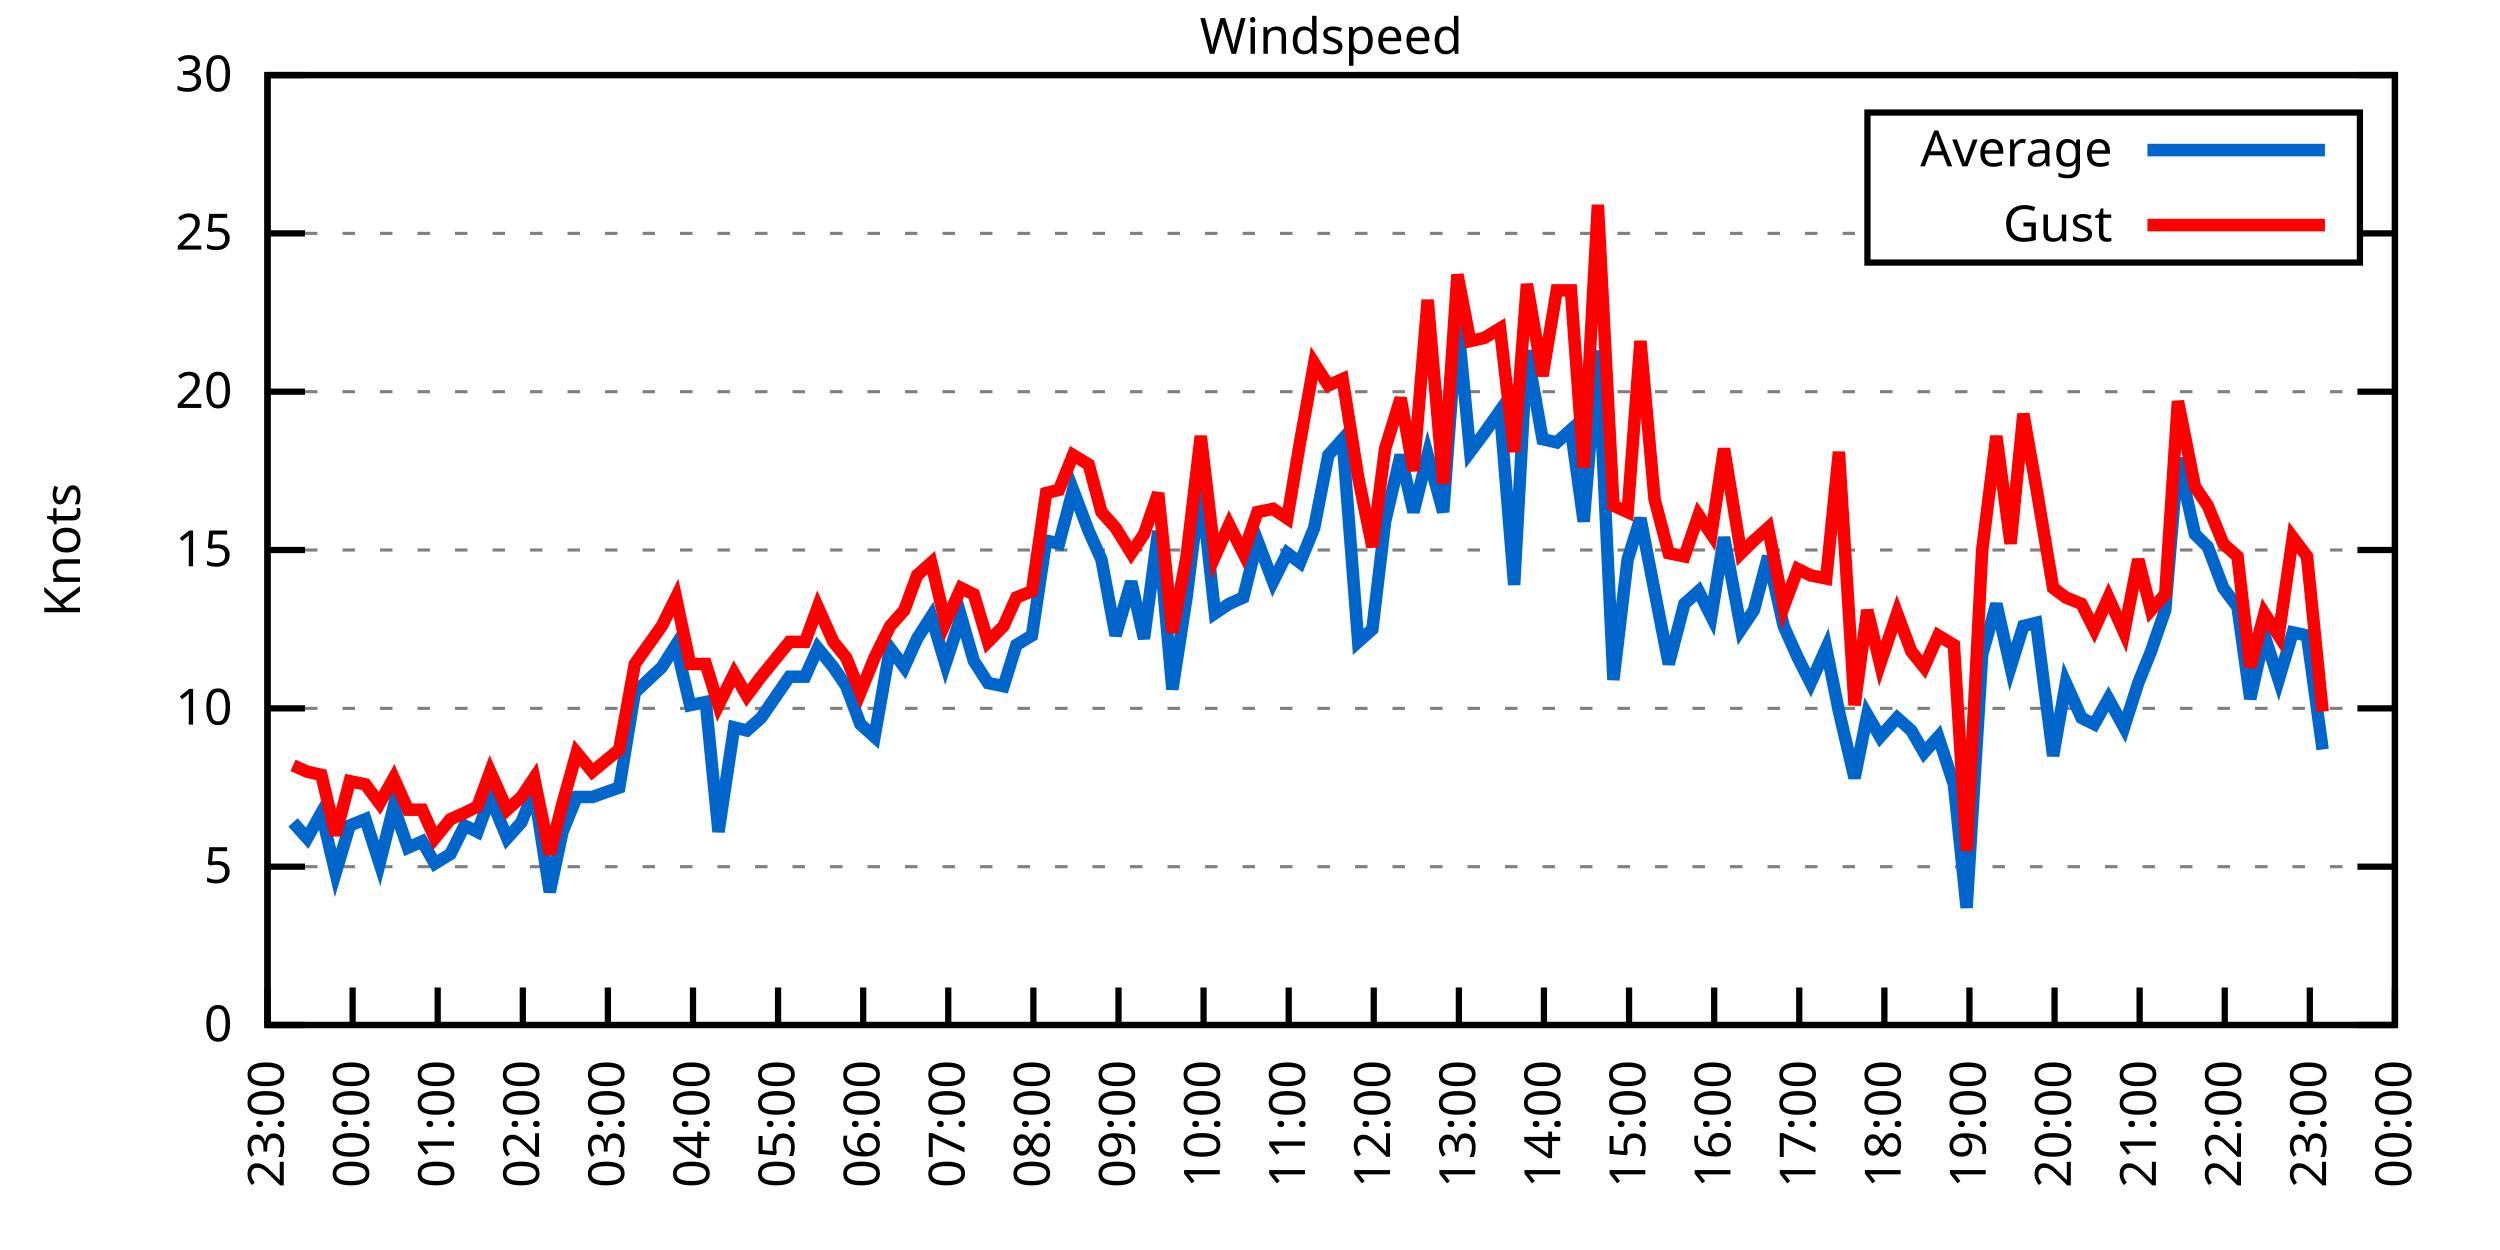
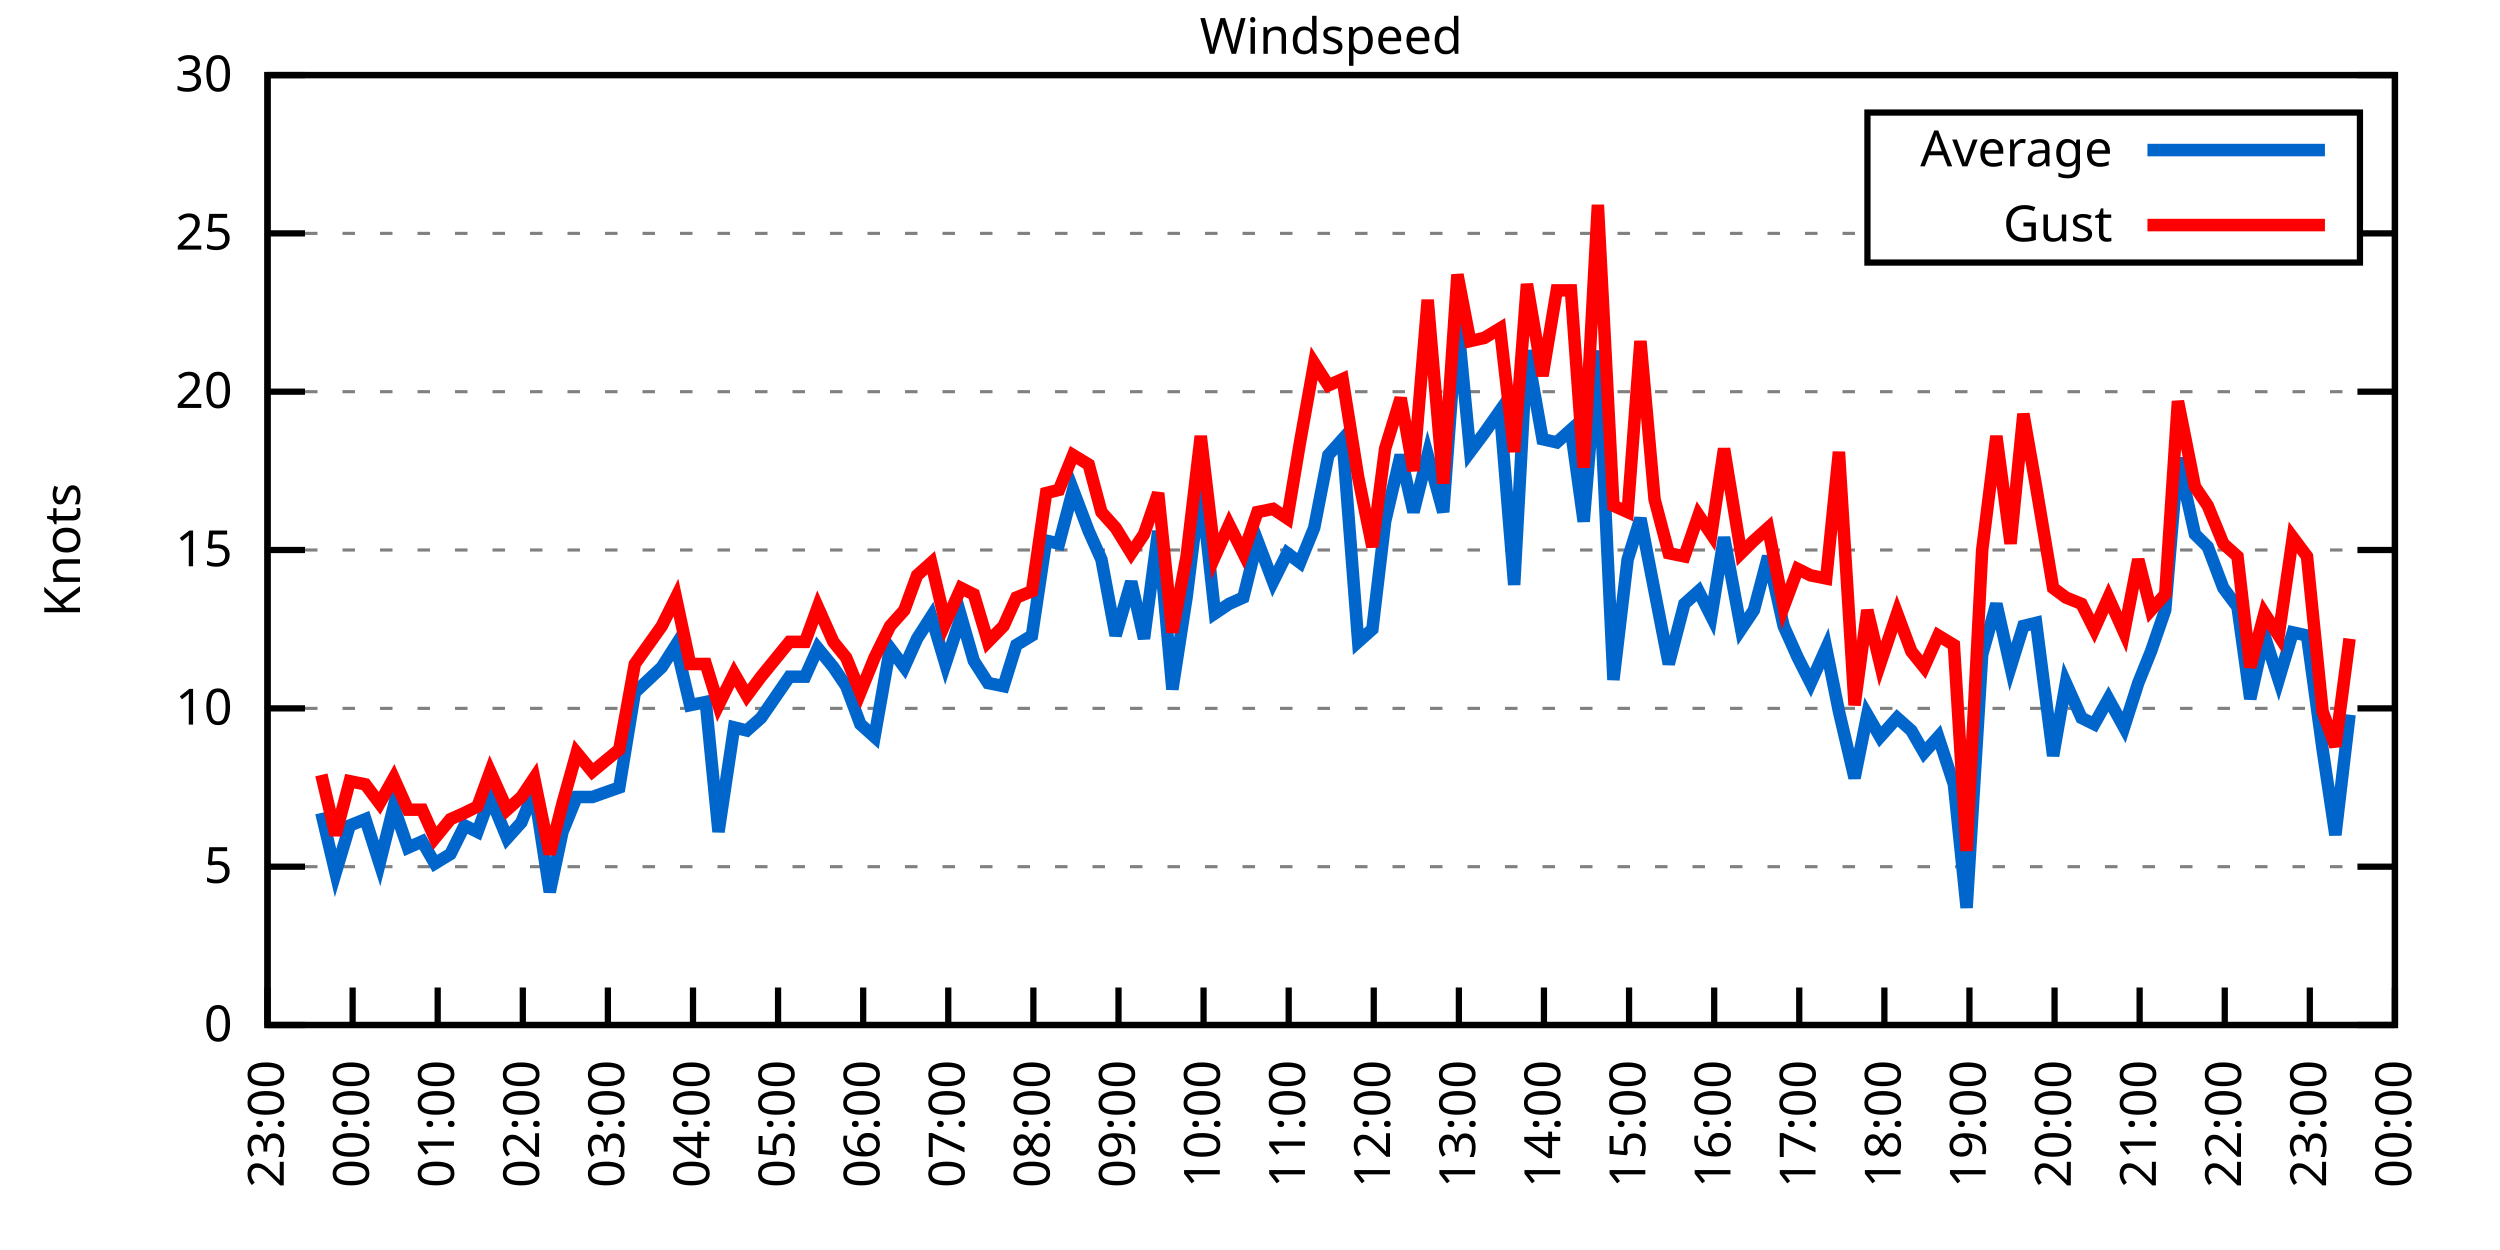
<svg xmlns="http://www.w3.org/2000/svg" xmlns:xlink="http://www.w3.org/1999/xlink" width="400" height="200" viewBox="0 0 400 200">
  <g id="gnuplot_canvas">
    <rect x="0" y="0" width="400" height="200" fill="none" />
    <defs>
      <circle id="gpDot" r="0.5" stroke-width="0.5" stroke="currentColor" />
      <path id="gpPt0" stroke-width="0.333" stroke="currentColor" d="M-1,0 h2 M0,-1 v2" />
      <path id="gpPt1" stroke-width="0.333" stroke="currentColor" d="M-1,-1 L1,1 M1,-1 L-1,1" />
      <path id="gpPt2" stroke-width="0.333" stroke="currentColor" d="M-1,0 L1,0 M0,-1 L0,1 M-1,-1 L1,1 M-1,1 L1,-1" />
      <rect id="gpPt3" stroke-width="0.333" stroke="currentColor" x="-1" y="-1" width="2" height="2" />
      <rect id="gpPt4" stroke-width="0.333" stroke="currentColor" fill="currentColor" x="-1" y="-1" width="2" height="2" />
      <circle id="gpPt5" stroke-width="0.333" stroke="currentColor" cx="0" cy="0" r="1" />
      <use xlink:href="#gpPt5" id="gpPt6" fill="currentColor" stroke="none" />
      <path id="gpPt7" stroke-width="0.333" stroke="currentColor" d="M0,-1.33 L-1.33,0.67 L1.33,0.67 z" />
      <use xlink:href="#gpPt7" id="gpPt8" fill="currentColor" stroke="none" />
      <use xlink:href="#gpPt7" id="gpPt9" stroke="currentColor" transform="rotate(180)" />
      <use xlink:href="#gpPt9" id="gpPt10" fill="currentColor" stroke="none" />
      <use xlink:href="#gpPt3" id="gpPt11" stroke="currentColor" transform="rotate(45)" />
      <use xlink:href="#gpPt11" id="gpPt12" fill="currentColor" stroke="none" />
      <path id="gpPt13" stroke-width="0.333" stroke="currentColor" d="M0,1.330 L1.265,0.411 L0.782,-1.067 L-0.782,-1.076 L-1.265,0.411 z" />
      <use xlink:href="#gpPt13" id="gpPt14" fill="currentColor" stroke="none" />
      <filter id="textbox" filterUnits="objectBoundingBox" x="0" y="0" height="1" width="1">
        <feFlood flood-color="white" flood-opacity="1" result="bgnd" />
        <feComposite in="SourceGraphic" in2="bgnd" operator="atop" />
      </filter>
      <filter id="greybox" filterUnits="objectBoundingBox" x="0" y="0" height="1" width="1">
        <feFlood flood-color="lightgrey" flood-opacity="1" result="grey" />
        <feComposite in="SourceGraphic" in2="grey" operator="atop" />
      </filter>
    </defs>
    <g fill="none" color="white" stroke="currentColor" stroke-width="1.00" stroke-linecap="butt" stroke-linejoin="miter">
</g>
    <g fill="none" color="black" stroke="currentColor" stroke-width="1.00" stroke-linecap="butt" stroke-linejoin="miter">
      <g stroke="none" shape-rendering="crispEdges">
        <polygon fill="rgb(255, 255, 255)" points="42.80,164.00 383.18,164.00 383.18,12.02 42.80,12.02 " />
      </g>
    </g>
    <g fill="none" color="black" stroke="currentColor" stroke-width="1.00" stroke-linecap="butt" stroke-linejoin="miter">
</g>
    <g fill="none" color="black" stroke="black" stroke-width="0.50" stroke-linecap="butt" stroke-linejoin="miter">
</g>
    <g fill="none" color="gray" stroke="currentColor" stroke-width="0.50" stroke-linecap="butt" stroke-linejoin="miter">
      <path stroke="gray" stroke-dasharray="2,4" class="gridline" d="M42.80,164.00 L383.19,164.00  " />
    </g>
    <g fill="none" color="gray" stroke="gray" stroke-width="1.00" stroke-linecap="butt" stroke-linejoin="miter">
</g>
    <g fill="none" color="black" stroke="currentColor" stroke-width="1.00" stroke-linecap="butt" stroke-linejoin="miter">
      <path stroke="black" d="M42.80,164.00 L48.80,164.00 M383.19,164.00 L377.19,164.00  " />
      <g transform="translate(37.20,166.60)" stroke="none" fill="black" font-family="Sans" font-size="8.00" text-anchor="end">
        <text>
          <tspan font-family="Sans"> 0</tspan>
        </text>
      </g>
    </g>
    <g fill="none" color="black" stroke="currentColor" stroke-width="1.00" stroke-linecap="butt" stroke-linejoin="miter">
</g>
    <g fill="none" color="black" stroke="black" stroke-width="0.50" stroke-linecap="butt" stroke-linejoin="miter">
</g>
    <g fill="none" color="gray" stroke="currentColor" stroke-width="0.50" stroke-linecap="butt" stroke-linejoin="miter">
      <path stroke="gray" stroke-dasharray="2,4" class="gridline" d="M42.80,138.67 L383.19,138.67  " />
    </g>
    <g fill="none" color="gray" stroke="gray" stroke-width="1.00" stroke-linecap="butt" stroke-linejoin="miter">
</g>
    <g fill="none" color="black" stroke="currentColor" stroke-width="1.00" stroke-linecap="butt" stroke-linejoin="miter">
      <path stroke="black" d="M42.80,138.67 L48.80,138.67 M383.19,138.67 L377.19,138.67  " />
      <g transform="translate(37.20,141.27)" stroke="none" fill="black" font-family="Sans" font-size="8.00" text-anchor="end">
        <text>
          <tspan font-family="Sans"> 5</tspan>
        </text>
      </g>
    </g>
    <g fill="none" color="black" stroke="currentColor" stroke-width="1.00" stroke-linecap="butt" stroke-linejoin="miter">
</g>
    <g fill="none" color="black" stroke="black" stroke-width="0.50" stroke-linecap="butt" stroke-linejoin="miter">
</g>
    <g fill="none" color="gray" stroke="currentColor" stroke-width="0.50" stroke-linecap="butt" stroke-linejoin="miter">
      <path stroke="gray" stroke-dasharray="2,4" class="gridline" d="M42.80,113.34 L383.19,113.34  " />
    </g>
    <g fill="none" color="gray" stroke="gray" stroke-width="1.00" stroke-linecap="butt" stroke-linejoin="miter">
</g>
    <g fill="none" color="black" stroke="currentColor" stroke-width="1.00" stroke-linecap="butt" stroke-linejoin="miter">
      <path stroke="black" d="M42.80,113.34 L48.80,113.34 M383.19,113.34 L377.19,113.34  " />
      <g transform="translate(37.20,115.94)" stroke="none" fill="black" font-family="Sans" font-size="8.00" text-anchor="end">
        <text>
          <tspan font-family="Sans"> 10</tspan>
        </text>
      </g>
    </g>
    <g fill="none" color="black" stroke="currentColor" stroke-width="1.00" stroke-linecap="butt" stroke-linejoin="miter">
</g>
    <g fill="none" color="black" stroke="black" stroke-width="0.50" stroke-linecap="butt" stroke-linejoin="miter">
</g>
    <g fill="none" color="gray" stroke="currentColor" stroke-width="0.50" stroke-linecap="butt" stroke-linejoin="miter">
      <path stroke="gray" stroke-dasharray="2,4" class="gridline" d="M42.80,88.00 L383.19,88.00  " />
    </g>
    <g fill="none" color="gray" stroke="gray" stroke-width="1.00" stroke-linecap="butt" stroke-linejoin="miter">
</g>
    <g fill="none" color="black" stroke="currentColor" stroke-width="1.00" stroke-linecap="butt" stroke-linejoin="miter">
      <path stroke="black" d="M42.80,88.00 L48.80,88.00 M383.19,88.00 L377.19,88.00  " />
      <g transform="translate(37.20,90.60)" stroke="none" fill="black" font-family="Sans" font-size="8.00" text-anchor="end">
        <text>
          <tspan font-family="Sans"> 15</tspan>
        </text>
      </g>
    </g>
    <g fill="none" color="black" stroke="currentColor" stroke-width="1.00" stroke-linecap="butt" stroke-linejoin="miter">
</g>
    <g fill="none" color="black" stroke="black" stroke-width="0.50" stroke-linecap="butt" stroke-linejoin="miter">
</g>
    <g fill="none" color="gray" stroke="currentColor" stroke-width="0.50" stroke-linecap="butt" stroke-linejoin="miter">
      <path stroke="gray" stroke-dasharray="2,4" class="gridline" d="M42.80,62.67 L383.19,62.67  " />
    </g>
    <g fill="none" color="gray" stroke="gray" stroke-width="1.00" stroke-linecap="butt" stroke-linejoin="miter">
</g>
    <g fill="none" color="black" stroke="currentColor" stroke-width="1.00" stroke-linecap="butt" stroke-linejoin="miter">
      <path stroke="black" d="M42.80,62.67 L48.80,62.67 M383.19,62.67 L377.19,62.67  " />
      <g transform="translate(37.20,65.27)" stroke="none" fill="black" font-family="Sans" font-size="8.00" text-anchor="end">
        <text>
          <tspan font-family="Sans"> 20</tspan>
        </text>
      </g>
    </g>
    <g fill="none" color="black" stroke="currentColor" stroke-width="1.00" stroke-linecap="butt" stroke-linejoin="miter">
</g>
    <g fill="none" color="black" stroke="black" stroke-width="0.50" stroke-linecap="butt" stroke-linejoin="miter">
</g>
    <g fill="none" color="gray" stroke="currentColor" stroke-width="0.50" stroke-linecap="butt" stroke-linejoin="miter">
      <path stroke="gray" stroke-dasharray="2,4" class="gridline" d="M42.80,37.34 L298.79,37.34 M377.59,37.34 L383.19,37.34  " />
    </g>
    <g fill="none" color="gray" stroke="gray" stroke-width="1.00" stroke-linecap="butt" stroke-linejoin="miter">
</g>
    <g fill="none" color="black" stroke="currentColor" stroke-width="1.00" stroke-linecap="butt" stroke-linejoin="miter">
      <path stroke="black" d="M42.80,37.34 L48.80,37.34 M383.19,37.34 L377.19,37.34  " />
      <g transform="translate(37.20,39.94)" stroke="none" fill="black" font-family="Sans" font-size="8.00" text-anchor="end">
        <text>
          <tspan font-family="Sans"> 25</tspan>
        </text>
      </g>
    </g>
    <g fill="none" color="black" stroke="currentColor" stroke-width="1.00" stroke-linecap="butt" stroke-linejoin="miter">
</g>
    <g fill="none" color="black" stroke="black" stroke-width="0.50" stroke-linecap="butt" stroke-linejoin="miter">
</g>
    <g fill="none" color="gray" stroke="currentColor" stroke-width="0.50" stroke-linecap="butt" stroke-linejoin="miter">
      <path stroke="gray" stroke-dasharray="2,4" class="gridline" d="M42.80,12.01 L383.19,12.01  " />
    </g>
    <g fill="none" color="gray" stroke="gray" stroke-width="1.00" stroke-linecap="butt" stroke-linejoin="miter">
</g>
    <g fill="none" color="black" stroke="currentColor" stroke-width="1.00" stroke-linecap="butt" stroke-linejoin="miter">
      <path stroke="black" d="M42.80,12.01 L48.80,12.01 M383.19,12.01 L377.19,12.01  " />
      <g transform="translate(37.20,14.61)" stroke="none" fill="black" font-family="Sans" font-size="8.00" text-anchor="end">
        <text>
          <tspan font-family="Sans"> 30</tspan>
        </text>
      </g>
    </g>
    <g fill="none" color="black" stroke="currentColor" stroke-width="1.00" stroke-linecap="butt" stroke-linejoin="miter">
      <path stroke="black" d="M42.80,164.00 L42.80,158.00  " />
      <g transform="translate(45.40,169.60) rotate(270.00)" stroke="none" fill="black" font-family="Sans" font-size="8.00" text-anchor="end">
        <text>
          <tspan font-family="Sans">23:00</tspan>
        </text>
      </g>
    </g>
    <g fill="none" color="black" stroke="currentColor" stroke-width="1.00" stroke-linecap="butt" stroke-linejoin="miter">
      <path stroke="black" d="M56.42,164.00 L56.42,158.00  " />
      <g transform="translate(59.02,169.60) rotate(270.00)" stroke="none" fill="black" font-family="Sans" font-size="8.00" text-anchor="end">
        <text>
          <tspan font-family="Sans">00:00</tspan>
        </text>
      </g>
    </g>
    <g fill="none" color="black" stroke="currentColor" stroke-width="1.00" stroke-linecap="butt" stroke-linejoin="miter">
      <path stroke="black" d="M70.03,164.00 L70.03,158.00  " />
      <g transform="translate(72.63,169.60) rotate(270.00)" stroke="none" fill="black" font-family="Sans" font-size="8.00" text-anchor="end">
        <text>
          <tspan font-family="Sans">01:00</tspan>
        </text>
      </g>
    </g>
    <g fill="none" color="black" stroke="currentColor" stroke-width="1.00" stroke-linecap="butt" stroke-linejoin="miter">
      <path stroke="black" d="M83.65,164.00 L83.65,158.00  " />
      <g transform="translate(86.25,169.60) rotate(270.00)" stroke="none" fill="black" font-family="Sans" font-size="8.00" text-anchor="end">
        <text>
          <tspan font-family="Sans">02:00</tspan>
        </text>
      </g>
    </g>
    <g fill="none" color="black" stroke="currentColor" stroke-width="1.00" stroke-linecap="butt" stroke-linejoin="miter">
      <path stroke="black" d="M97.26,164.00 L97.26,158.00  " />
      <g transform="translate(99.86,169.60) rotate(270.00)" stroke="none" fill="black" font-family="Sans" font-size="8.00" text-anchor="end">
        <text>
          <tspan font-family="Sans">03:00</tspan>
        </text>
      </g>
    </g>
    <g fill="none" color="black" stroke="currentColor" stroke-width="1.00" stroke-linecap="butt" stroke-linejoin="miter">
      <path stroke="black" d="M110.88,164.00 L110.88,158.00  " />
      <g transform="translate(113.48,169.60) rotate(270.00)" stroke="none" fill="black" font-family="Sans" font-size="8.00" text-anchor="end">
        <text>
          <tspan font-family="Sans">04:00</tspan>
        </text>
      </g>
    </g>
    <g fill="none" color="black" stroke="currentColor" stroke-width="1.00" stroke-linecap="butt" stroke-linejoin="miter">
      <path stroke="black" d="M124.49,164.00 L124.49,158.00  " />
      <g transform="translate(127.09,169.60) rotate(270.00)" stroke="none" fill="black" font-family="Sans" font-size="8.00" text-anchor="end">
        <text>
          <tspan font-family="Sans">05:00</tspan>
        </text>
      </g>
    </g>
    <g fill="none" color="black" stroke="currentColor" stroke-width="1.00" stroke-linecap="butt" stroke-linejoin="miter">
      <path stroke="black" d="M138.11,164.00 L138.11,158.00  " />
      <g transform="translate(140.71,169.60) rotate(270.00)" stroke="none" fill="black" font-family="Sans" font-size="8.00" text-anchor="end">
        <text>
          <tspan font-family="Sans">06:00</tspan>
        </text>
      </g>
    </g>
    <g fill="none" color="black" stroke="currentColor" stroke-width="1.00" stroke-linecap="butt" stroke-linejoin="miter">
      <path stroke="black" d="M151.72,164.00 L151.72,158.00  " />
      <g transform="translate(154.32,169.60) rotate(270.00)" stroke="none" fill="black" font-family="Sans" font-size="8.00" text-anchor="end">
        <text>
          <tspan font-family="Sans">07:00</tspan>
        </text>
      </g>
    </g>
    <g fill="none" color="black" stroke="currentColor" stroke-width="1.00" stroke-linecap="butt" stroke-linejoin="miter">
      <path stroke="black" d="M165.34,164.00 L165.34,158.00  " />
      <g transform="translate(167.94,169.60) rotate(270.00)" stroke="none" fill="black" font-family="Sans" font-size="8.00" text-anchor="end">
        <text>
          <tspan font-family="Sans">08:00</tspan>
        </text>
      </g>
    </g>
    <g fill="none" color="black" stroke="currentColor" stroke-width="1.00" stroke-linecap="butt" stroke-linejoin="miter">
      <path stroke="black" d="M178.96,164.00 L178.96,158.00  " />
      <g transform="translate(181.56,169.60) rotate(270.00)" stroke="none" fill="black" font-family="Sans" font-size="8.00" text-anchor="end">
        <text>
          <tspan font-family="Sans">09:00</tspan>
        </text>
      </g>
    </g>
    <g fill="none" color="black" stroke="currentColor" stroke-width="1.00" stroke-linecap="butt" stroke-linejoin="miter">
      <path stroke="black" d="M192.57,164.00 L192.57,158.00  " />
      <g transform="translate(195.17,169.60) rotate(270.00)" stroke="none" fill="black" font-family="Sans" font-size="8.00" text-anchor="end">
        <text>
          <tspan font-family="Sans">10:00</tspan>
        </text>
      </g>
    </g>
    <g fill="none" color="black" stroke="currentColor" stroke-width="1.00" stroke-linecap="butt" stroke-linejoin="miter">
      <path stroke="black" d="M206.19,164.00 L206.19,158.00  " />
      <g transform="translate(208.79,169.60) rotate(270.00)" stroke="none" fill="black" font-family="Sans" font-size="8.00" text-anchor="end">
        <text>
          <tspan font-family="Sans">11:00</tspan>
        </text>
      </g>
    </g>
    <g fill="none" color="black" stroke="currentColor" stroke-width="1.00" stroke-linecap="butt" stroke-linejoin="miter">
      <path stroke="black" d="M219.80,164.00 L219.80,158.00  " />
      <g transform="translate(222.40,169.60) rotate(270.00)" stroke="none" fill="black" font-family="Sans" font-size="8.00" text-anchor="end">
        <text>
          <tspan font-family="Sans">12:00</tspan>
        </text>
      </g>
    </g>
    <g fill="none" color="black" stroke="currentColor" stroke-width="1.00" stroke-linecap="butt" stroke-linejoin="miter">
      <path stroke="black" d="M233.42,164.00 L233.42,158.00  " />
      <g transform="translate(236.02,169.60) rotate(270.00)" stroke="none" fill="black" font-family="Sans" font-size="8.00" text-anchor="end">
        <text>
          <tspan font-family="Sans">13:00</tspan>
        </text>
      </g>
    </g>
    <g fill="none" color="black" stroke="currentColor" stroke-width="1.00" stroke-linecap="butt" stroke-linejoin="miter">
      <path stroke="black" d="M247.03,164.00 L247.03,158.00  " />
      <g transform="translate(249.63,169.60) rotate(270.00)" stroke="none" fill="black" font-family="Sans" font-size="8.00" text-anchor="end">
        <text>
          <tspan font-family="Sans">14:00</tspan>
        </text>
      </g>
    </g>
    <g fill="none" color="black" stroke="currentColor" stroke-width="1.00" stroke-linecap="butt" stroke-linejoin="miter">
      <path stroke="black" d="M260.65,164.00 L260.65,158.00  " />
      <g transform="translate(263.25,169.60) rotate(270.00)" stroke="none" fill="black" font-family="Sans" font-size="8.00" text-anchor="end">
        <text>
          <tspan font-family="Sans">15:00</tspan>
        </text>
      </g>
    </g>
    <g fill="none" color="black" stroke="currentColor" stroke-width="1.00" stroke-linecap="butt" stroke-linejoin="miter">
      <path stroke="black" d="M274.27,164.00 L274.27,158.00  " />
      <g transform="translate(276.87,169.60) rotate(270.00)" stroke="none" fill="black" font-family="Sans" font-size="8.00" text-anchor="end">
        <text>
          <tspan font-family="Sans">16:00</tspan>
        </text>
      </g>
    </g>
    <g fill="none" color="black" stroke="currentColor" stroke-width="1.00" stroke-linecap="butt" stroke-linejoin="miter">
      <path stroke="black" d="M287.88,164.00 L287.88,158.00  " />
      <g transform="translate(290.48,169.60) rotate(270.00)" stroke="none" fill="black" font-family="Sans" font-size="8.00" text-anchor="end">
        <text>
          <tspan font-family="Sans">17:00</tspan>
        </text>
      </g>
    </g>
    <g fill="none" color="black" stroke="currentColor" stroke-width="1.00" stroke-linecap="butt" stroke-linejoin="miter">
      <path stroke="black" d="M301.50,164.00 L301.50,158.00  " />
      <g transform="translate(304.10,169.60) rotate(270.00)" stroke="none" fill="black" font-family="Sans" font-size="8.00" text-anchor="end">
        <text>
          <tspan font-family="Sans">18:00</tspan>
        </text>
      </g>
    </g>
    <g fill="none" color="black" stroke="currentColor" stroke-width="1.00" stroke-linecap="butt" stroke-linejoin="miter">
      <path stroke="black" d="M315.11,164.00 L315.11,158.00  " />
      <g transform="translate(317.71,169.60) rotate(270.00)" stroke="none" fill="black" font-family="Sans" font-size="8.00" text-anchor="end">
        <text>
          <tspan font-family="Sans">19:00</tspan>
        </text>
      </g>
    </g>
    <g fill="none" color="black" stroke="currentColor" stroke-width="1.00" stroke-linecap="butt" stroke-linejoin="miter">
      <path stroke="black" d="M328.73,164.00 L328.73,158.00  " />
      <g transform="translate(331.33,169.60) rotate(270.00)" stroke="none" fill="black" font-family="Sans" font-size="8.00" text-anchor="end">
        <text>
          <tspan font-family="Sans">20:00</tspan>
        </text>
      </g>
    </g>
    <g fill="none" color="black" stroke="currentColor" stroke-width="1.00" stroke-linecap="butt" stroke-linejoin="miter">
      <path stroke="black" d="M342.34,164.00 L342.34,158.00  " />
      <g transform="translate(344.94,169.60) rotate(270.00)" stroke="none" fill="black" font-family="Sans" font-size="8.00" text-anchor="end">
        <text>
          <tspan font-family="Sans">21:00</tspan>
        </text>
      </g>
    </g>
    <g fill="none" color="black" stroke="currentColor" stroke-width="1.00" stroke-linecap="butt" stroke-linejoin="miter">
      <path stroke="black" d="M355.96,164.00 L355.96,158.00  " />
      <g transform="translate(358.56,169.60) rotate(270.00)" stroke="none" fill="black" font-family="Sans" font-size="8.00" text-anchor="end">
        <text>
          <tspan font-family="Sans">22:00</tspan>
        </text>
      </g>
    </g>
    <g fill="none" color="black" stroke="currentColor" stroke-width="1.00" stroke-linecap="butt" stroke-linejoin="miter">
      <path stroke="black" d="M369.57,164.00 L369.57,158.00  " />
      <g transform="translate(372.17,169.60) rotate(270.00)" stroke="none" fill="black" font-family="Sans" font-size="8.00" text-anchor="end">
        <text>
          <tspan font-family="Sans">23:00</tspan>
        </text>
      </g>
    </g>
    <g fill="none" color="black" stroke="currentColor" stroke-width="1.00" stroke-linecap="butt" stroke-linejoin="miter">
      <path stroke="black" d="M383.19,164.00 L383.19,158.00  " />
      <g transform="translate(385.79,169.60) rotate(270.00)" stroke="none" fill="black" font-family="Sans" font-size="8.00" text-anchor="end">
        <text>
          <tspan font-family="Sans">00:00</tspan>
        </text>
      </g>
    </g>
    <g fill="none" color="black" stroke="currentColor" stroke-width="1.00" stroke-linecap="butt" stroke-linejoin="miter">
</g>
    <g fill="none" color="black" stroke="currentColor" stroke-width="1.00" stroke-linecap="butt" stroke-linejoin="miter">
      <path stroke="black" d="M42.80,12.01 L42.80,164.00 L383.19,164.00 L383.19,12.01 L42.80,12.01 Z  " />
    </g>
    <g fill="none" color="black" stroke="currentColor" stroke-width="1.00" stroke-linecap="butt" stroke-linejoin="miter">
</g>
    <g fill="none" color="black" stroke="currentColor" stroke-width="1.00" stroke-linecap="butt" stroke-linejoin="miter">
      <path stroke="black" d="M298.79,42.01 L298.79,18.01 L377.59,18.01 L377.59,42.01 L298.79,42.01 Z  " />
    </g>
    <g id="Windspeed_plot_1">
      <g fill="none" color="white" stroke="black" stroke-width="2.00" stroke-linecap="butt" stroke-linejoin="miter">
</g>
      <g fill="none" color="black" stroke="currentColor" stroke-width="2.00" stroke-linecap="butt" stroke-linejoin="miter">
        <g transform="translate(337.99,26.61)" stroke="none" fill="black" font-family="Sans" font-size="8.00" text-anchor="end">
          <text>
            <tspan font-family="Sans">Average</tspan>
          </text>
        </g>
      </g>
      <g fill="none" color="black" stroke="currentColor" stroke-width="2.00" stroke-linecap="butt" stroke-linejoin="miter">
-         <path stroke="rgb(  0, 102, 204)" d="M343.59,24.01 L371.99,24.01 M46.88,131.58 L49.15,134.11 L51.42,130.06 L53.69,139.68 L55.96,132.08 L58.46,131.07   L60.73,138.16 L63.00,129.04 L65.27,135.63 L67.54,134.62 L69.58,138.16 L72.07,136.64 L74.34,132.08 L76.39,133.10   L78.43,127.52 L81.15,134.11 L83.42,131.58 L85.46,126.51 L87.96,142.72 L90.00,133.10 L92.27,127.52 L94.77,127.52   L99.08,126.00 L101.57,110.80 L105.89,106.75 L108.15,103.20 L110.42,112.83 L112.92,112.32 L114.96,133.10 L117.46,116.38   L119.50,116.88 L121.77,114.86 L126.31,108.27 L128.81,108.27 L130.85,103.71 L133.34,106.75 L135.39,109.79 L137.66,115.87   L139.92,117.90 L142.42,103.71 L144.69,106.75 L146.73,102.19 L149.00,98.64 L151.27,106.24 L153.77,98.64 L155.81,105.74   L158.08,109.28 L160.57,109.79 L162.62,103.20 L165.11,101.68 L167.38,86.49 L169.43,86.99 L171.69,78.38 L174.19,84.97   L176.23,89.52 L178.50,101.68 L181.00,93.07 L183.04,102.19 L185.31,84.97 L187.58,110.30 L189.85,95.60 L192.12,77.37   L194.39,98.14 L196.66,96.62 L198.93,95.60 L201.19,86.49 L203.69,93.07 L205.96,88.51 L208.00,90.03 L210.27,84.46   L212.54,72.81 L214.81,70.27 L217.31,102.70 L219.58,100.67 L221.62,83.45 L224.11,72.81 L226.16,81.93 L228.43,72.81   L230.92,81.93 L233.19,51.02 L235.23,72.30 L237.50,69.26 L240.00,65.71 L242.27,93.58 L244.31,56.09 L246.81,70.27   L249.08,70.78 L251.35,68.75 L253.39,83.45 L255.66,56.09 L258.15,108.78 L260.42,89.52 L262.47,82.94 L264.73,94.59   L267.00,106.24 L269.50,96.62 L271.77,94.59 L273.81,98.64 L275.85,85.98 L278.58,100.67 L280.62,97.63 L282.89,89.02   L285.38,100.16 L287.65,105.23 L289.70,109.28 L292.19,103.71 L294.23,113.84 L296.73,124.48 L298.77,114.35 L300.82,117.90   L303.54,114.86 L305.81,116.88 L307.85,120.43 L310.12,117.90 L312.62,125.50 L314.66,145.25 L317.15,104.72 L319.42,96.62   L321.69,106.75 L323.74,100.16 L325.78,99.66 L328.50,120.94 L330.54,109.28 L333.04,114.86 L335.08,115.87 L337.35,111.82   L339.85,116.38 L342.12,109.28 L344.16,104.22 L346.43,97.63 L348.47,73.31 L351.19,85.47 L353.24,87.50 L355.73,94.08   L358.00,97.12 L360.04,111.82 L362.31,101.68 L364.58,108.78 L366.85,101.18 L369.12,101.68 L371.62,119.92  " />
+         <path stroke="rgb(  0, 102, 204)" d="M343.59,24.01 L371.99,24.01 M51.42,130.06 L53.69,139.68 L55.96,132.08 L58.46,131.07 L60.73,138.16 L63.00,129.04   L65.27,135.63 L67.54,134.62 L69.58,138.16 L72.07,136.64 L74.34,132.08 L76.39,133.10 L78.43,127.52 L81.15,134.11   L83.42,131.58 L85.46,126.51 L87.96,142.72 L90.00,133.10 L92.27,127.52 L94.77,127.52 L99.08,126.00 L101.57,110.80   L105.89,106.75 L108.15,103.20 L110.42,112.83 L112.92,112.32 L114.96,133.10 L117.46,116.38 L119.50,116.88 L121.77,114.86   L126.31,108.27 L128.81,108.27 L130.85,103.71 L133.34,106.75 L135.39,109.79 L137.66,115.87 L139.92,117.90 L142.42,103.71   L144.69,106.75 L146.73,102.19 L149.00,98.64 L151.27,106.24 L153.77,98.64 L155.81,105.74 L158.08,109.28 L160.57,109.79   L162.62,103.20 L165.11,101.68 L167.38,86.49 L169.43,86.99 L171.69,78.38 L174.19,84.97 L176.23,89.52 L178.50,101.68   L181.00,93.07 L183.04,102.19 L185.31,84.97 L187.58,110.30 L189.85,95.60 L192.12,77.37 L194.39,98.14 L196.66,96.62   L198.93,95.60 L201.19,86.49 L203.69,93.07 L205.96,88.51 L208.00,90.03 L210.27,84.46 L212.54,72.81 L214.81,70.27   L217.31,102.70 L219.58,100.67 L221.62,83.45 L224.11,72.81 L226.16,81.93 L228.43,72.81 L230.92,81.93 L233.19,51.02   L235.23,72.30 L237.50,69.26 L240.00,65.71 L242.27,93.58 L244.31,56.09 L246.81,70.27 L249.08,70.78 L251.35,68.75   L253.39,83.45 L255.66,56.09 L258.15,108.78 L260.42,89.52 L262.47,82.94 L264.73,94.59 L267.00,106.24 L269.50,96.62   L271.77,94.59 L273.81,98.64 L275.85,85.98 L278.58,100.67 L280.62,97.63 L282.89,89.02 L285.38,100.16 L287.65,105.23   L289.70,109.28 L292.19,103.71 L294.23,113.84 L296.73,124.48 L298.77,114.35 L300.82,117.90 L303.54,114.86 L305.81,116.88   L307.85,120.43 L310.12,117.90 L312.62,125.50 L314.66,145.25 L317.15,104.72 L319.42,96.62 L321.69,106.75 L323.74,100.16   L325.78,99.66 L328.50,120.94 L330.54,109.28 L333.04,114.86 L335.08,115.87 L337.35,111.82 L339.85,116.38 L342.12,109.28   L344.16,104.22 L346.43,97.63 L348.47,73.31 L351.19,85.47 L353.24,87.50 L355.73,94.08 L358.00,97.12 L360.04,111.82   L362.31,101.68 L364.58,108.78 L366.85,101.18 L369.12,101.68 L371.62,119.92 L373.66,133.60 L375.93,114.35  " />
      </g>
    </g>
    <g id="Windspeed_plot_2">
      <g fill="none" color="black" stroke="currentColor" stroke-width="2.00" stroke-linecap="butt" stroke-linejoin="miter">
        <g transform="translate(337.99,38.61)" stroke="none" fill="black" font-family="Sans" font-size="8.00" text-anchor="end">
          <text>
            <tspan font-family="Sans">Gust</tspan>
          </text>
        </g>
      </g>
      <g fill="none" color="black" stroke="currentColor" stroke-width="2.00" stroke-linecap="butt" stroke-linejoin="miter">
-         <path stroke="rgb(255,   0,   0)" d="M343.59,36.01 L371.99,36.01 M46.88,122.46 L49.15,123.47 L51.42,123.98 L53.69,133.60 L55.96,124.99 L58.46,125.50   L60.73,128.54 L63.00,124.48 L65.27,129.55 L67.54,129.55 L69.58,134.11 L72.07,131.07 L74.34,130.06 L76.39,129.04   L78.43,123.47 L81.15,129.55 L83.42,127.52 L85.46,124.48 L87.96,136.64 L90.00,128.54 L92.27,120.43 L94.77,123.47   L99.08,119.92 L101.57,106.24 L105.89,100.16 L108.15,95.60 L110.42,106.24 L112.92,106.24 L114.96,112.83 L117.46,107.76   L119.50,111.31 L121.77,108.27 L126.31,102.70 L128.81,102.70 L130.85,97.12 L133.34,102.70 L135.39,105.23 L137.66,110.80   L139.92,105.23 L142.42,100.16 L144.69,97.63 L146.73,92.06 L149.00,90.03 L151.27,99.66 L153.77,94.08 L155.81,95.10   L158.08,102.70 L160.57,100.16 L162.62,95.60 L165.11,94.59 L167.38,78.89 L169.43,78.38 L171.69,72.81 L174.19,74.33   L176.23,81.93 L178.50,84.46 L181.00,88.51 L183.04,85.47 L185.31,78.89 L187.58,101.18 L189.85,89.02 L192.12,69.77   L194.39,89.02 L196.66,83.95 L198.93,88.51 L201.19,81.93 L203.69,81.42 L205.96,82.94 L208.00,70.78 L210.27,58.11   L212.54,61.66 L214.81,60.65 L217.31,76.35 L219.58,87.50 L221.62,71.79 L224.11,63.69 L226.16,75.34 L228.43,47.98   L230.92,77.37 L233.19,43.93 L235.23,54.57 L237.50,54.06 L240.00,52.54 L242.27,72.30 L244.31,45.45 L246.81,60.14   L249.08,46.46 L251.35,46.46 L253.39,74.83 L255.66,32.78 L258.15,80.91 L260.42,81.93 L262.47,54.57 L264.73,79.90   L267.00,88.51 L269.50,89.02 L271.77,82.43 L273.81,85.47 L275.85,71.79 L278.58,88.51 L280.62,86.49 L282.89,84.46   L285.38,97.12 L287.65,91.04 L289.70,92.06 L292.19,92.56 L294.23,72.30 L296.73,112.83 L298.77,97.63 L300.82,106.24   L303.54,98.14 L305.81,104.22 L307.85,106.75 L310.12,101.68 L312.62,103.20 L314.66,136.14 L317.15,88.00 L319.42,69.77   L321.69,86.99 L323.74,66.22 L325.78,77.87 L328.50,94.08 L330.54,95.60 L333.04,96.62 L335.08,100.67 L337.35,95.60   L339.85,101.18 L342.12,89.52 L344.16,97.63 L346.43,95.10 L348.47,64.19 L351.19,77.87 L353.24,80.91 L355.73,86.99   L358.00,89.02 L360.04,106.75 L362.31,98.14 L364.58,101.68 L366.85,85.98 L369.12,89.02 L371.62,113.84  " />
+         <path stroke="rgb(255,   0,   0)" d="M343.59,36.01 L371.99,36.01 M51.42,123.98 L53.69,133.60 L55.96,124.99 L58.46,125.50 L60.73,128.54 L63.00,124.48   L65.27,129.55 L67.54,129.55 L69.58,134.11 L72.07,131.07 L74.34,130.06 L76.39,129.04 L78.43,123.47 L81.15,129.55   L83.42,127.52 L85.46,124.48 L87.96,136.64 L90.00,128.54 L92.27,120.43 L94.77,123.47 L99.08,119.92 L101.57,106.24   L105.89,100.16 L108.15,95.60 L110.42,106.24 L112.92,106.24 L114.96,112.83 L117.46,107.76 L119.50,111.31 L121.77,108.27   L126.31,102.70 L128.81,102.70 L130.85,97.12 L133.34,102.70 L135.39,105.23 L137.66,110.80 L139.92,105.23 L142.42,100.16   L144.69,97.63 L146.73,92.06 L149.00,90.03 L151.27,99.66 L153.77,94.08 L155.81,95.10 L158.08,102.70 L160.57,100.16   L162.62,95.60 L165.11,94.59 L167.38,78.89 L169.43,78.38 L171.69,72.81 L174.19,74.33 L176.23,81.93 L178.50,84.46   L181.00,88.51 L183.04,85.47 L185.31,78.89 L187.58,101.18 L189.85,89.02 L192.12,69.77 L194.39,89.02 L196.66,83.95   L198.93,88.51 L201.19,81.93 L203.69,81.42 L205.96,82.94 L208.00,70.78 L210.27,58.11 L212.54,61.66 L214.81,60.65   L217.31,76.35 L219.58,87.50 L221.62,71.79 L224.11,63.69 L226.16,75.34 L228.43,47.98 L230.92,77.37 L233.19,43.93   L235.23,54.57 L237.50,54.06 L240.00,52.54 L242.27,72.30 L244.31,45.45 L246.81,60.14 L249.08,46.46 L251.35,46.46   L253.39,74.83 L255.66,32.78 L258.15,80.91 L260.42,81.93 L262.47,54.57 L264.73,79.90 L267.00,88.51 L269.50,89.02   L271.77,82.43 L273.81,85.47 L275.85,71.79 L278.58,88.51 L280.62,86.49 L282.89,84.46 L285.38,97.12 L287.65,91.04   L289.70,92.06 L292.19,92.56 L294.23,72.30 L296.73,112.83 L298.77,97.63 L300.82,106.24 L303.54,98.14 L305.81,104.22   L307.85,106.75 L310.12,101.68 L312.62,103.20 L314.66,136.14 L317.15,88.00 L319.42,69.77 L321.69,86.99 L323.74,66.22   L325.78,77.87 L328.50,94.08 L330.54,95.60 L333.04,96.62 L335.08,100.67 L337.35,95.60 L339.85,101.18 L342.12,89.52   L344.16,97.63 L346.43,95.10 L348.47,64.19 L351.19,77.87 L353.24,80.91 L355.73,86.99 L358.00,89.02 L360.04,106.75   L362.31,98.14 L364.58,101.68 L366.85,85.98 L369.12,89.02 L371.62,113.84 L373.66,119.42 L375.93,102.19  " />
      </g>
    </g>
    <g fill="none" color="black" stroke="currentColor" stroke-width="2.00" stroke-linecap="butt" stroke-linejoin="miter">
</g>
    <g fill="none" color="black" stroke="black" stroke-width="1.00" stroke-linecap="butt" stroke-linejoin="miter">
</g>
    <g fill="none" color="black" stroke="currentColor" stroke-width="1.00" stroke-linecap="butt" stroke-linejoin="miter">
      <path stroke="black" d="M42.80,12.01 L42.80,164.00 L383.19,164.00 L383.19,12.01 L42.80,12.01 Z  " />
      <g transform="translate(12.80,88.01) rotate(270.00)" stroke="none" fill="black" font-family="Sans" font-size="8.00" text-anchor="middle">
        <text>
          <tspan font-family="Sans">Knots</tspan>
        </text>
      </g>
    </g>
    <g fill="none" color="black" stroke="currentColor" stroke-width="1.00" stroke-linecap="butt" stroke-linejoin="miter">
</g>
    <g fill="none" color="black" stroke="currentColor" stroke-width="1.00" stroke-linecap="butt" stroke-linejoin="miter">
      <g transform="translate(212.99,8.61)" stroke="none" fill="black" font-family="Sans" font-size="8.00" text-anchor="middle">
        <text>
          <tspan font-family="Sans">Windspeed</tspan>
        </text>
      </g>
    </g>
    <g fill="none" color="black" stroke="currentColor" stroke-width="1.00" stroke-linecap="butt" stroke-linejoin="miter">
</g>
  </g>
</svg>
